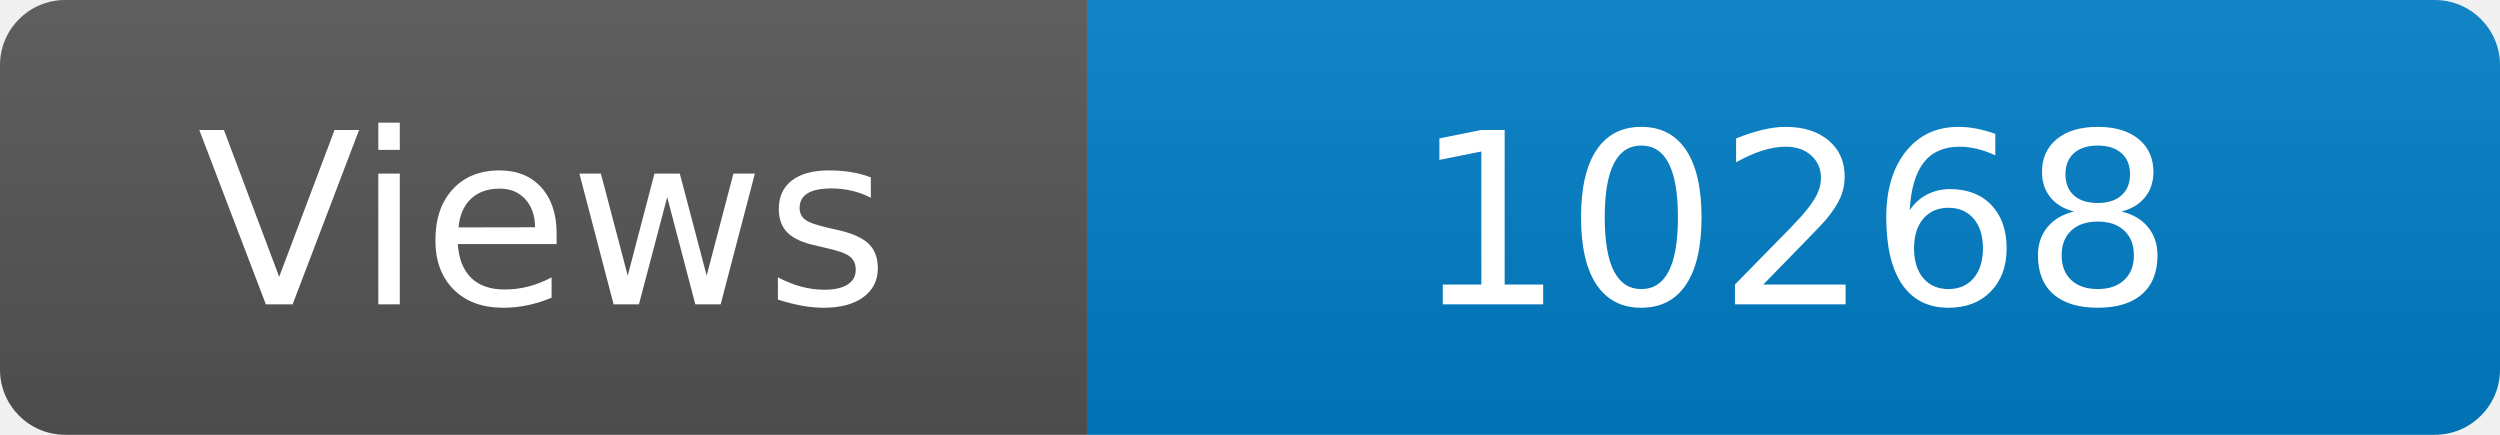
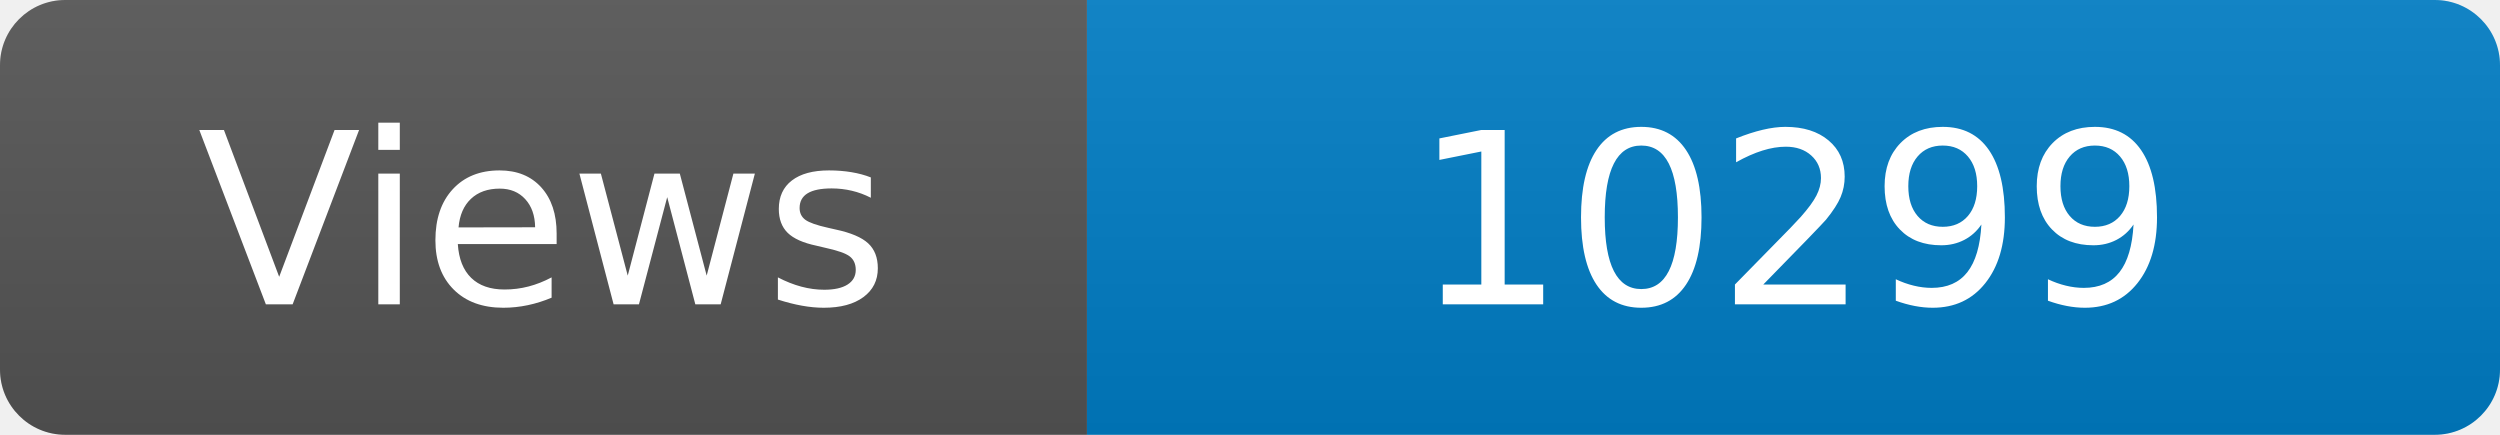
<svg xmlns="http://www.w3.org/2000/svg" width="115" height="20" role="img" aria-label="Maintained?: yes">
  <linearGradient id="s" x2="0" y2="100%">
    <stop offset="0" stop-color="#bbb" stop-opacity=".1" />
    <stop offset="1" stop-opacity=".1" />
  </linearGradient>
  <clipPath id="r">
    <rect width="115" height="20" rx="3" fill="#fff" />
  </clipPath>
  <g clip-path="url(#r)">
    <rect width="50" height="20" fill="#555" />
    <rect x="50" width="160" height="20" fill="#007ec6" />
    <rect width="115" height="20" fill="url(#s)" />
  </g>
  <g fill="#fff" text-anchor="middle" font-family="Verdana,Geneva,DejaVu Sans,sans-serif" font-size="110">
    <text x="250" y="140" transform="scale(.1)" fill="#fff">Views</text>
-     <text x="825" y="140" transform="scale(.1)" fill="#fff">10268</text>
+     <text x="825" y="140" transform="scale(.1)" fill="#fff">10299</text>
  </g>
</svg>
